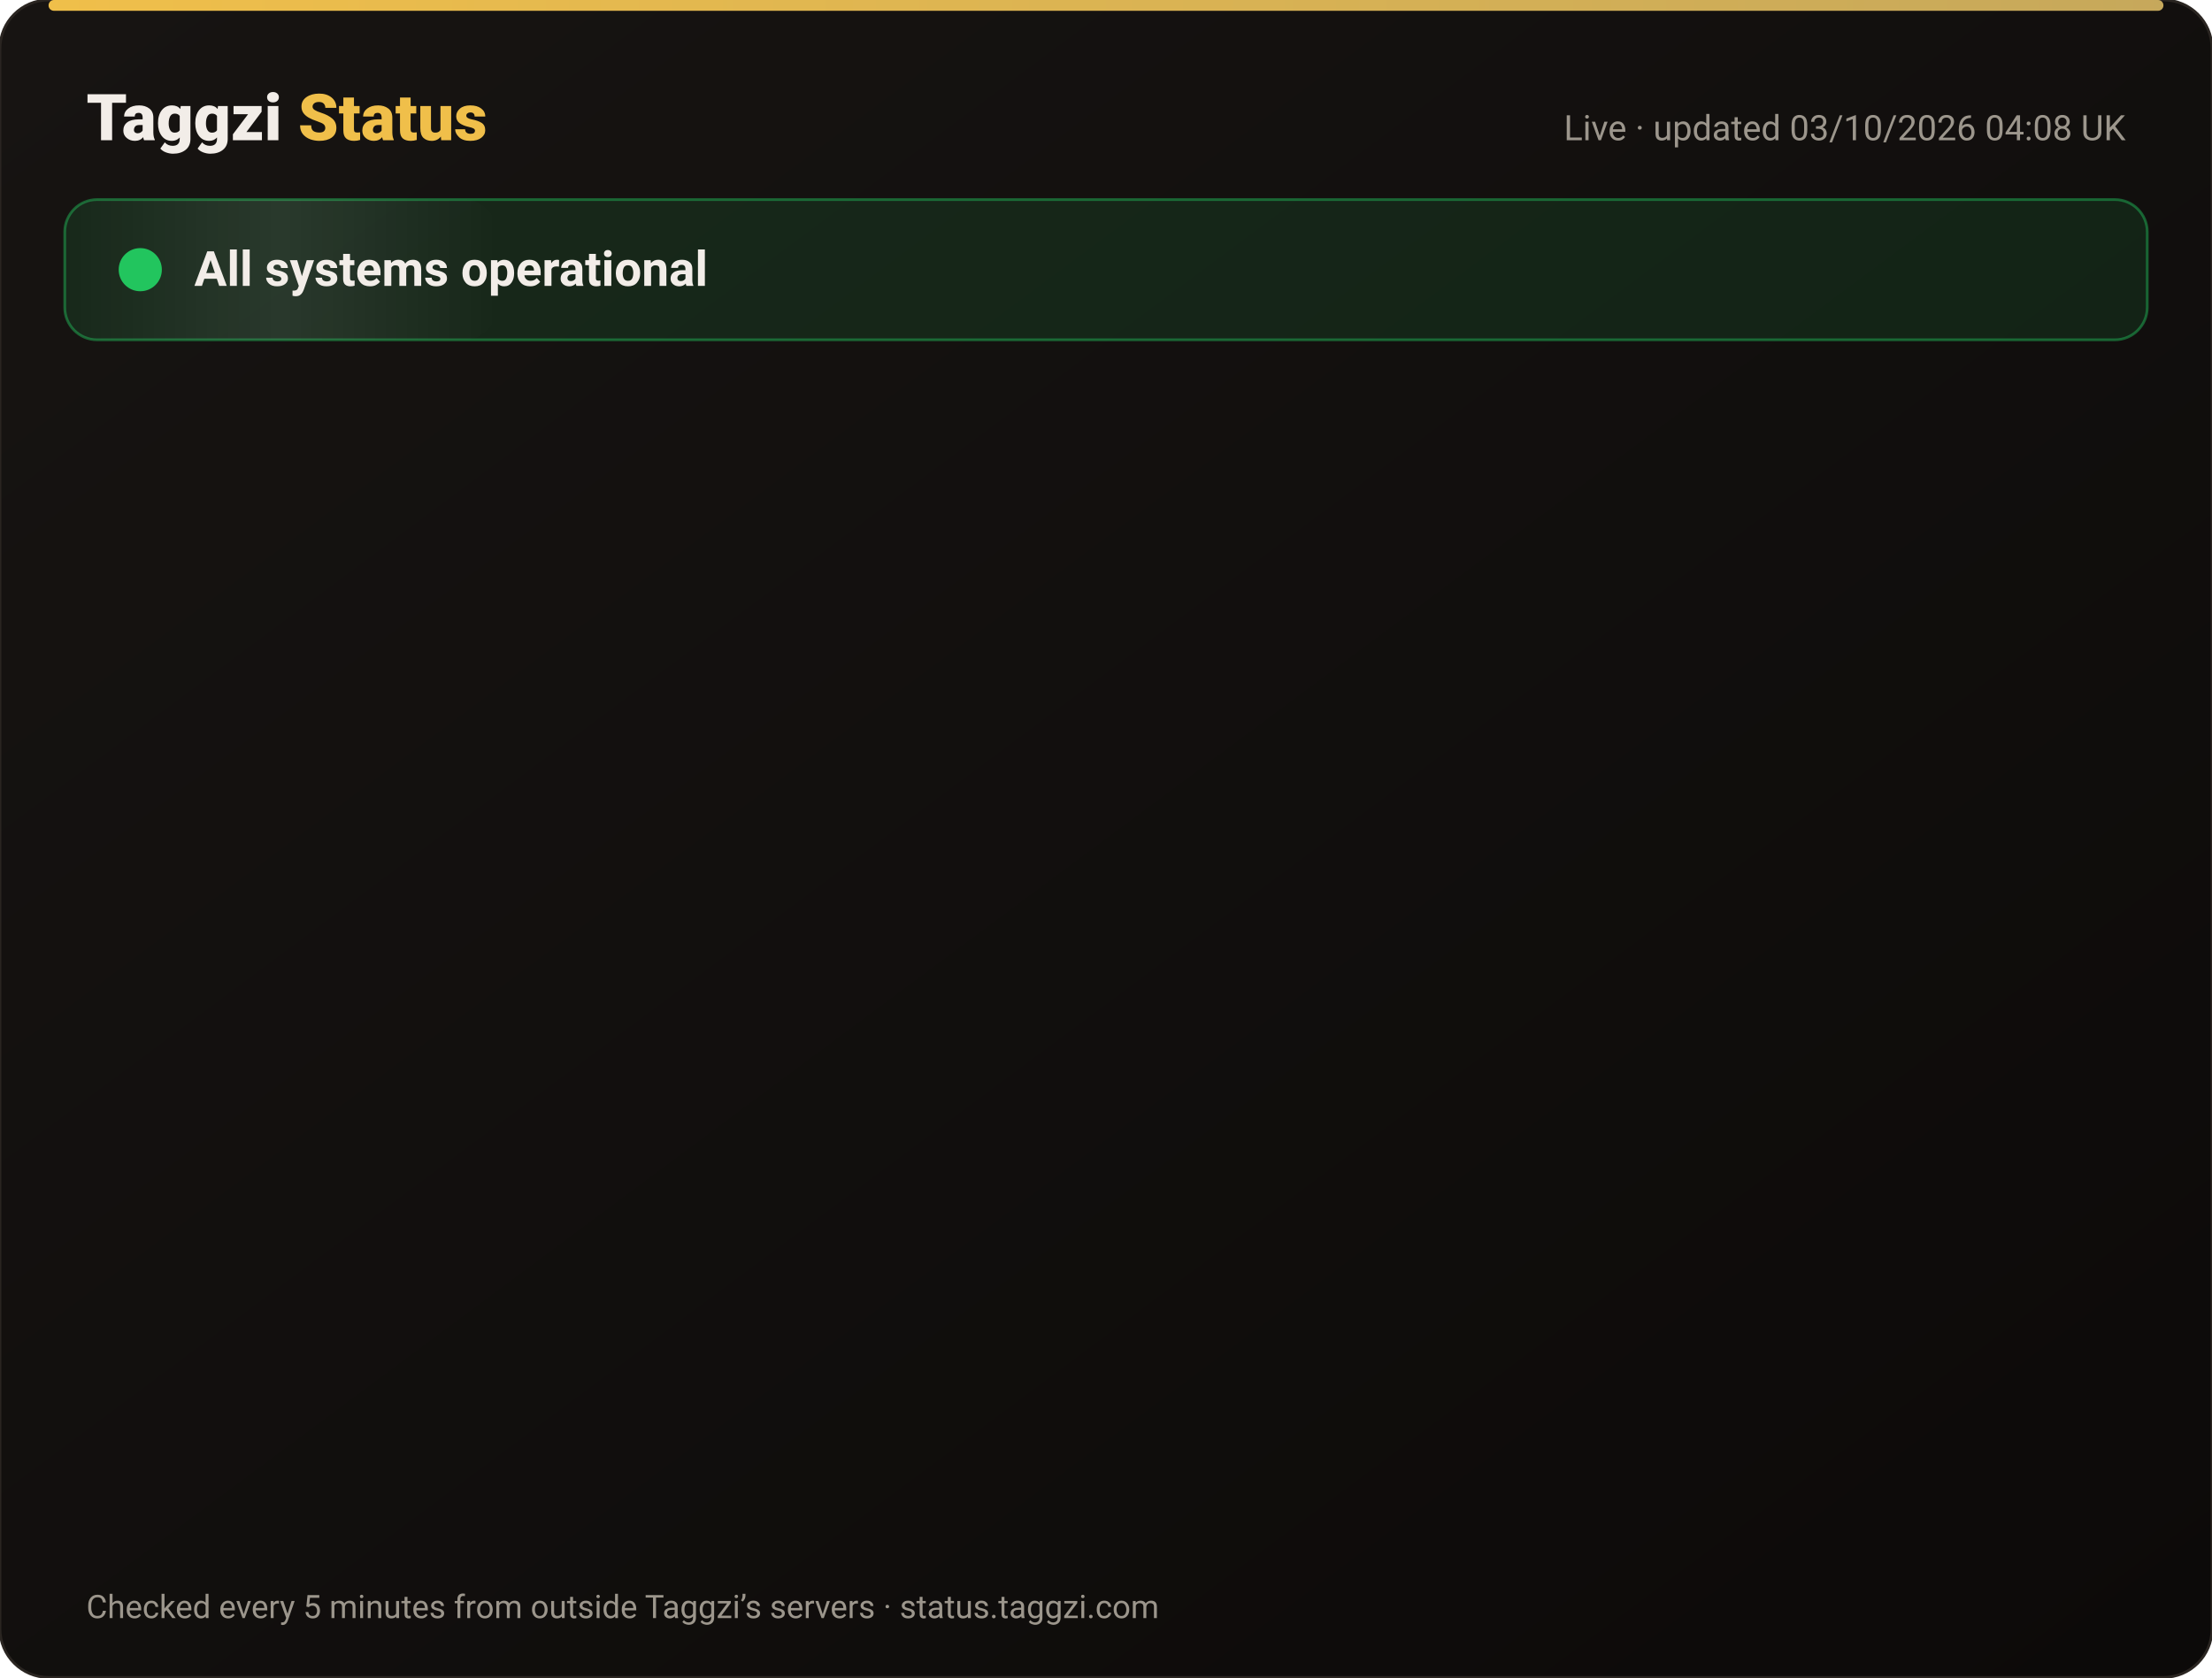
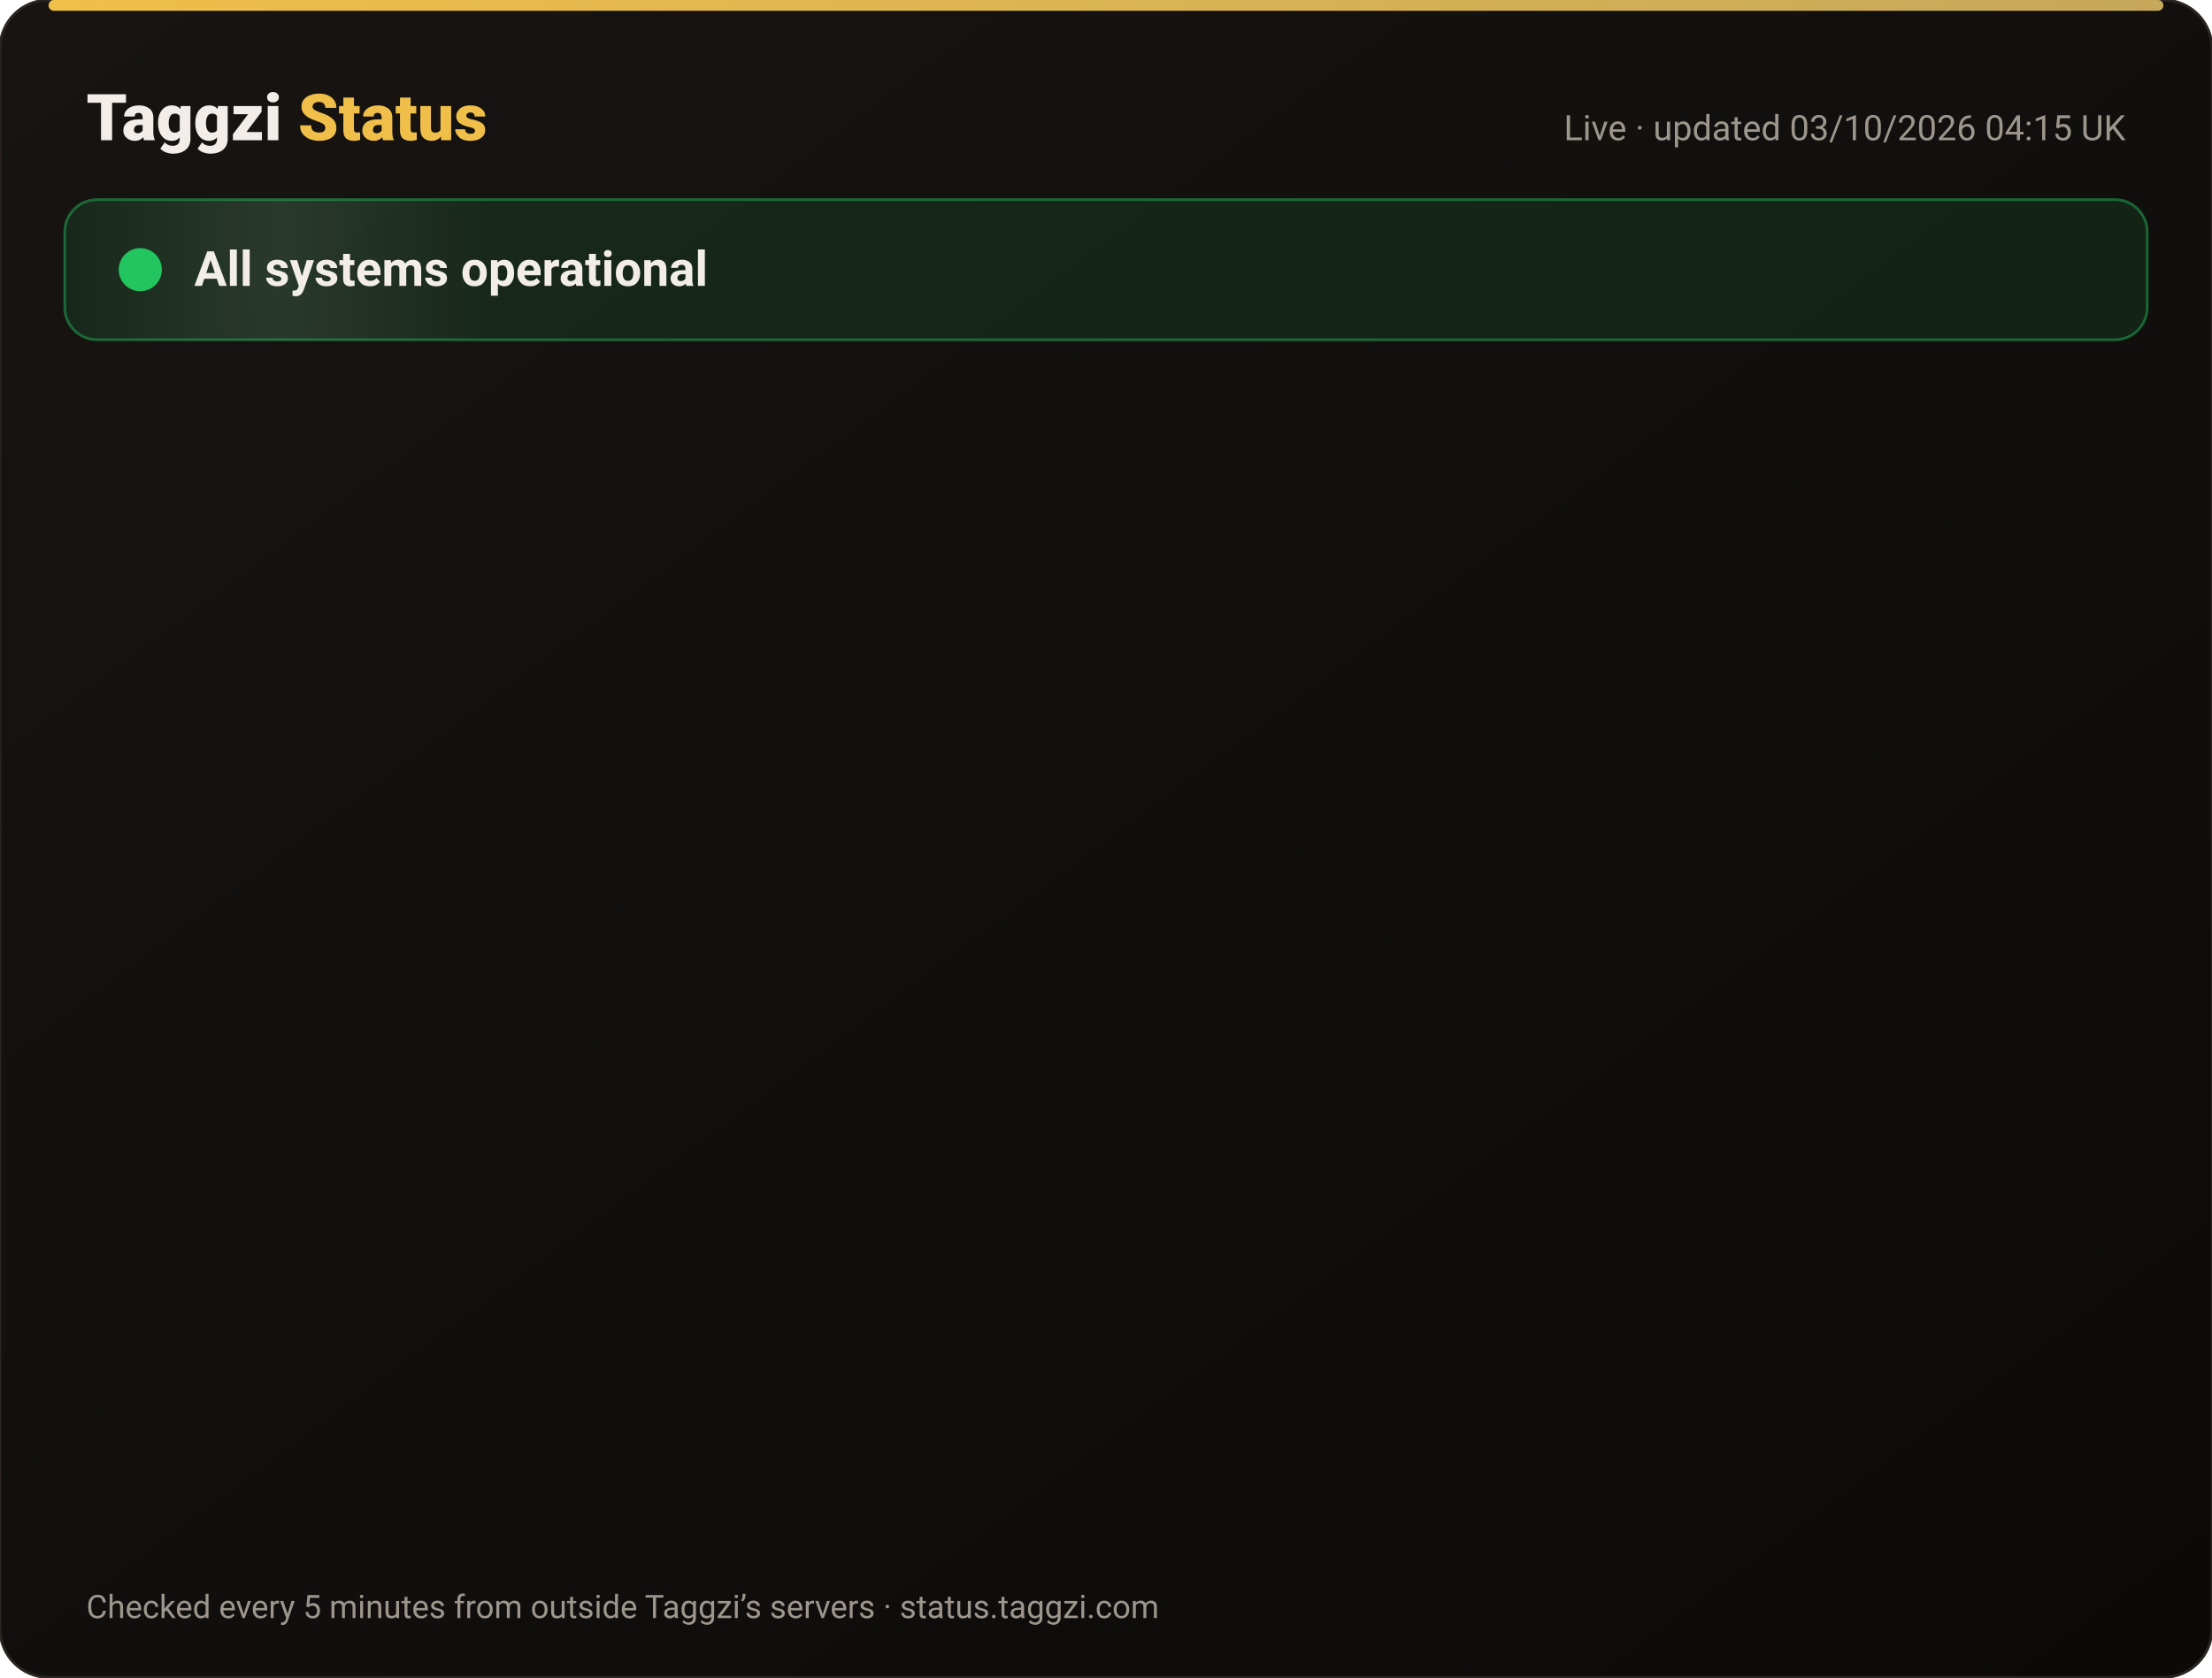
<svg xmlns="http://www.w3.org/2000/svg" width="820" height="622" viewBox="0 0 820 622" font-family="-apple-system,Segoe UI,Roboto,Helvetica,Arial,sans-serif">
  <defs>
    <linearGradient id="bg" x1="0" y1="0" x2="1" y2="1">
      <stop offset="0" stop-color="#171412" />
      <stop offset="1" stop-color="#0C0A09" />
    </linearGradient>
    <linearGradient id="gold" x1="0" x2="1">
      <stop offset="0" stop-color="#F0BF4A" />
      <stop offset="1" stop-color="#c6a85b" />
    </linearGradient>
    <linearGradient id="shine" x1="0" x2="1">
      <stop offset="0" stop-color="#fff" stop-opacity="0" />
      <stop offset=".5" stop-color="#fff" stop-opacity=".08" />
      <stop offset="1" stop-color="#fff" stop-opacity="0" />
    </linearGradient>
  </defs>
  <rect width="820" height="622" rx="18" fill="url(#bg)" stroke="#2a2521" />
  <rect x="18" y="0" width="784" height="4" rx="2" fill="url(#gold)" />
  <text x="32" y="52" font-size="24" font-weight="800" fill="#F2EDE8">Taggzi <tspan fill="#F0BF4A">Status</tspan>
  </text>
-   <text x="788" y="52" font-size="13" fill="#9C968C" text-anchor="end">Live · updated 03/10/2026 04:08 UK</text>
+   <text x="788" y="52" font-size="13" fill="#9C968C" text-anchor="end">Live · updated 03/10/2026 04:15 UK</text>
  <rect x="24" y="74" width="772" height="52" rx="12" fill="#22c55e" fill-opacity=".12" stroke="#22c55e" stroke-opacity=".45" />
  <rect x="24" y="74" width="160" height="52" rx="12" fill="url(#shine)">
    <animate attributeName="x" from="-160" to="820" dur="4s" repeatCount="indefinite" />
  </rect>
  <circle cx="52" cy="100" r="7" fill="#22c55e" />
  <circle cx="52" cy="100" r="7" fill="none" stroke="#22c55e" stroke-width="2">
    <animate attributeName="r" values="7;15;7" dur="2s" repeatCount="indefinite" />
    <animate attributeName="opacity" values=".9;0;.9" dur="2s" repeatCount="indefinite" />
  </circle>
  <text x="72" y="106" font-size="18" font-weight="700" fill="#F2EDE8">All systems operational</text>
  <g opacity="0">
    <animate attributeName="opacity" from="0" to="1" begin="0.00s" dur=".6s" fill="freeze" />
    <line x1="32" y1="188" x2="788" y2="188" stroke="#2a2521" />
    <circle cx="44" cy="166" r="6" fill="#22c55e">
      <animate attributeName="opacity" values="1;.45;1" dur="2.4s" begin="0.00s" repeatCount="indefinite" />
    </circle>
    <text x="62" y="171" font-size="15" font-weight="650" fill="#F2EDE8">Website</text>
    <text x="630" y="171" font-size="13" fill="#9C968C" text-anchor="end">100.00% uptime</text>
    <rect x="648" y="154" width="140" height="24" rx="12" fill="#22c55e" fill-opacity=".14" stroke="#22c55e" stroke-opacity=".5" />
    <text x="718" y="171" font-size="12" font-weight="700" fill="#22c55e" text-anchor="middle">Operational</text>
  </g>
  <g opacity="0">
    <animate attributeName="opacity" from="0" to="1" begin="0.15s" dur=".6s" fill="freeze" />
    <line x1="32" y1="234" x2="788" y2="234" stroke="#2a2521" />
    <circle cx="44" cy="212" r="6" fill="#22c55e">
      <animate attributeName="opacity" values="1;.45;1" dur="2.4s" begin="0.15s" repeatCount="indefinite" />
    </circle>
    <text x="62" y="217" font-size="15" font-weight="650" fill="#F2EDE8">Tag scans</text>
    <text x="630" y="217" font-size="13" fill="#9C968C" text-anchor="end">100.00% uptime</text>
    <rect x="648" y="200" width="140" height="24" rx="12" fill="#22c55e" fill-opacity=".14" stroke="#22c55e" stroke-opacity=".5" />
    <text x="718" y="217" font-size="12" font-weight="700" fill="#22c55e" text-anchor="middle">Operational</text>
  </g>
  <g opacity="0">
    <animate attributeName="opacity" from="0" to="1" begin="0.30s" dur=".6s" fill="freeze" />
    <line x1="32" y1="280" x2="788" y2="280" stroke="#2a2521" />
    <circle cx="44" cy="258" r="6" fill="#22c55e">
      <animate attributeName="opacity" values="1;.45;1" dur="2.4s" begin="0.30s" repeatCount="indefinite" />
    </circle>
    <text x="62" y="263" font-size="15" font-weight="650" fill="#F2EDE8">Manual tag lookup</text>
    <text x="630" y="263" font-size="13" fill="#9C968C" text-anchor="end">100.00% uptime</text>
    <rect x="648" y="246" width="140" height="24" rx="12" fill="#22c55e" fill-opacity=".14" stroke="#22c55e" stroke-opacity=".5" />
    <text x="718" y="263" font-size="12" font-weight="700" fill="#22c55e" text-anchor="middle">Operational</text>
  </g>
  <g opacity="0">
    <animate attributeName="opacity" from="0" to="1" begin="0.45s" dur=".6s" fill="freeze" />
    <line x1="32" y1="326" x2="788" y2="326" stroke="#2a2521" />
    <circle cx="44" cy="304" r="6" fill="#22c55e">
      <animate attributeName="opacity" values="1;.45;1" dur="2.4s" begin="0.45s" repeatCount="indefinite" />
    </circle>
    <text x="62" y="309" font-size="15" font-weight="650" fill="#F2EDE8">App &amp; login</text>
    <text x="630" y="309" font-size="13" fill="#9C968C" text-anchor="end">100.00% uptime</text>
    <rect x="648" y="292" width="140" height="24" rx="12" fill="#22c55e" fill-opacity=".14" stroke="#22c55e" stroke-opacity=".5" />
    <text x="718" y="309" font-size="12" font-weight="700" fill="#22c55e" text-anchor="middle">Operational</text>
  </g>
  <g opacity="0">
    <animate attributeName="opacity" from="0" to="1" begin="0.60s" dur=".6s" fill="freeze" />
    <line x1="32" y1="372" x2="788" y2="372" stroke="#2a2521" />
    <circle cx="44" cy="350" r="6" fill="#22c55e">
      <animate attributeName="opacity" values="1;.45;1" dur="2.4s" begin="0.60s" repeatCount="indefinite" />
    </circle>
    <text x="62" y="355" font-size="15" font-weight="650" fill="#F2EDE8">Community alerts</text>
    <text x="630" y="355" font-size="13" fill="#9C968C" text-anchor="end">100.00% uptime</text>
    <rect x="648" y="338" width="140" height="24" rx="12" fill="#22c55e" fill-opacity=".14" stroke="#22c55e" stroke-opacity=".5" />
    <text x="718" y="355" font-size="12" font-weight="700" fill="#22c55e" text-anchor="middle">Operational</text>
  </g>
  <g opacity="0">
    <animate attributeName="opacity" from="0" to="1" begin="0.75s" dur=".6s" fill="freeze" />
    <line x1="32" y1="418" x2="788" y2="418" stroke="#2a2521" />
    <circle cx="44" cy="396" r="6" fill="#22c55e">
      <animate attributeName="opacity" values="1;.45;1" dur="2.4s" begin="0.75s" repeatCount="indefinite" />
    </circle>
    <text x="62" y="401" font-size="15" font-weight="650" fill="#F2EDE8">Private calling</text>
    <text x="630" y="401" font-size="13" fill="#9C968C" text-anchor="end">100.00% uptime</text>
    <rect x="648" y="384" width="140" height="24" rx="12" fill="#22c55e" fill-opacity=".14" stroke="#22c55e" stroke-opacity=".5" />
    <text x="718" y="401" font-size="12" font-weight="700" fill="#22c55e" text-anchor="middle">Operational</text>
  </g>
  <g opacity="0">
    <animate attributeName="opacity" from="0" to="1" begin="0.90s" dur=".6s" fill="freeze" />
    <line x1="32" y1="464" x2="788" y2="464" stroke="#2a2521" />
    <circle cx="44" cy="442" r="6" fill="#22c55e">
      <animate attributeName="opacity" values="1;.45;1" dur="2.4s" begin="0.90s" repeatCount="indefinite" />
    </circle>
    <text x="62" y="447" font-size="15" font-weight="650" fill="#F2EDE8">Payments</text>
    <text x="630" y="447" font-size="13" fill="#9C968C" text-anchor="end">100.00% uptime</text>
    <rect x="648" y="430" width="140" height="24" rx="12" fill="#22c55e" fill-opacity=".14" stroke="#22c55e" stroke-opacity=".5" />
    <text x="718" y="447" font-size="12" font-weight="700" fill="#22c55e" text-anchor="middle">Operational</text>
  </g>
  <g opacity="0">
    <animate attributeName="opacity" from="0" to="1" begin="1.05s" dur=".6s" fill="freeze" />
    <line x1="32" y1="510" x2="788" y2="510" stroke="#2a2521" />
    <circle cx="44" cy="488" r="6" fill="#22c55e">
      <animate attributeName="opacity" values="1;.45;1" dur="2.4s" begin="1.05s" repeatCount="indefinite" />
    </circle>
    <text x="62" y="493" font-size="15" font-weight="650" fill="#F2EDE8">Email &amp; support</text>
    <text x="630" y="493" font-size="13" fill="#9C968C" text-anchor="end">100.00% uptime</text>
    <rect x="648" y="476" width="140" height="24" rx="12" fill="#22c55e" fill-opacity=".14" stroke="#22c55e" stroke-opacity=".5" />
    <text x="718" y="493" font-size="12" font-weight="700" fill="#22c55e" text-anchor="middle">Operational</text>
  </g>
  <g opacity="0">
    <animate attributeName="opacity" from="0" to="1" begin="1.20s" dur=".6s" fill="freeze" />
    <line x1="32" y1="556" x2="788" y2="556" stroke="#2a2521" />
    <circle cx="44" cy="534" r="6" fill="#22c55e">
      <animate attributeName="opacity" values="1;.45;1" dur="2.4s" begin="1.20s" repeatCount="indefinite" />
    </circle>
    <text x="62" y="539" font-size="15" font-weight="650" fill="#F2EDE8">Secure connection (SSL)</text>
    <text x="630" y="539" font-size="13" fill="#9C968C" text-anchor="end">100.00% uptime</text>
    <rect x="648" y="522" width="140" height="24" rx="12" fill="#22c55e" fill-opacity=".14" stroke="#22c55e" stroke-opacity=".5" />
    <text x="718" y="539" font-size="12" font-weight="700" fill="#22c55e" text-anchor="middle">Operational</text>
  </g>
  <text x="32" y="600" font-size="12" fill="#9C968C">Checked every 5 minutes from outside Taggzi’s servers · status.taggzi.com</text>
</svg>
